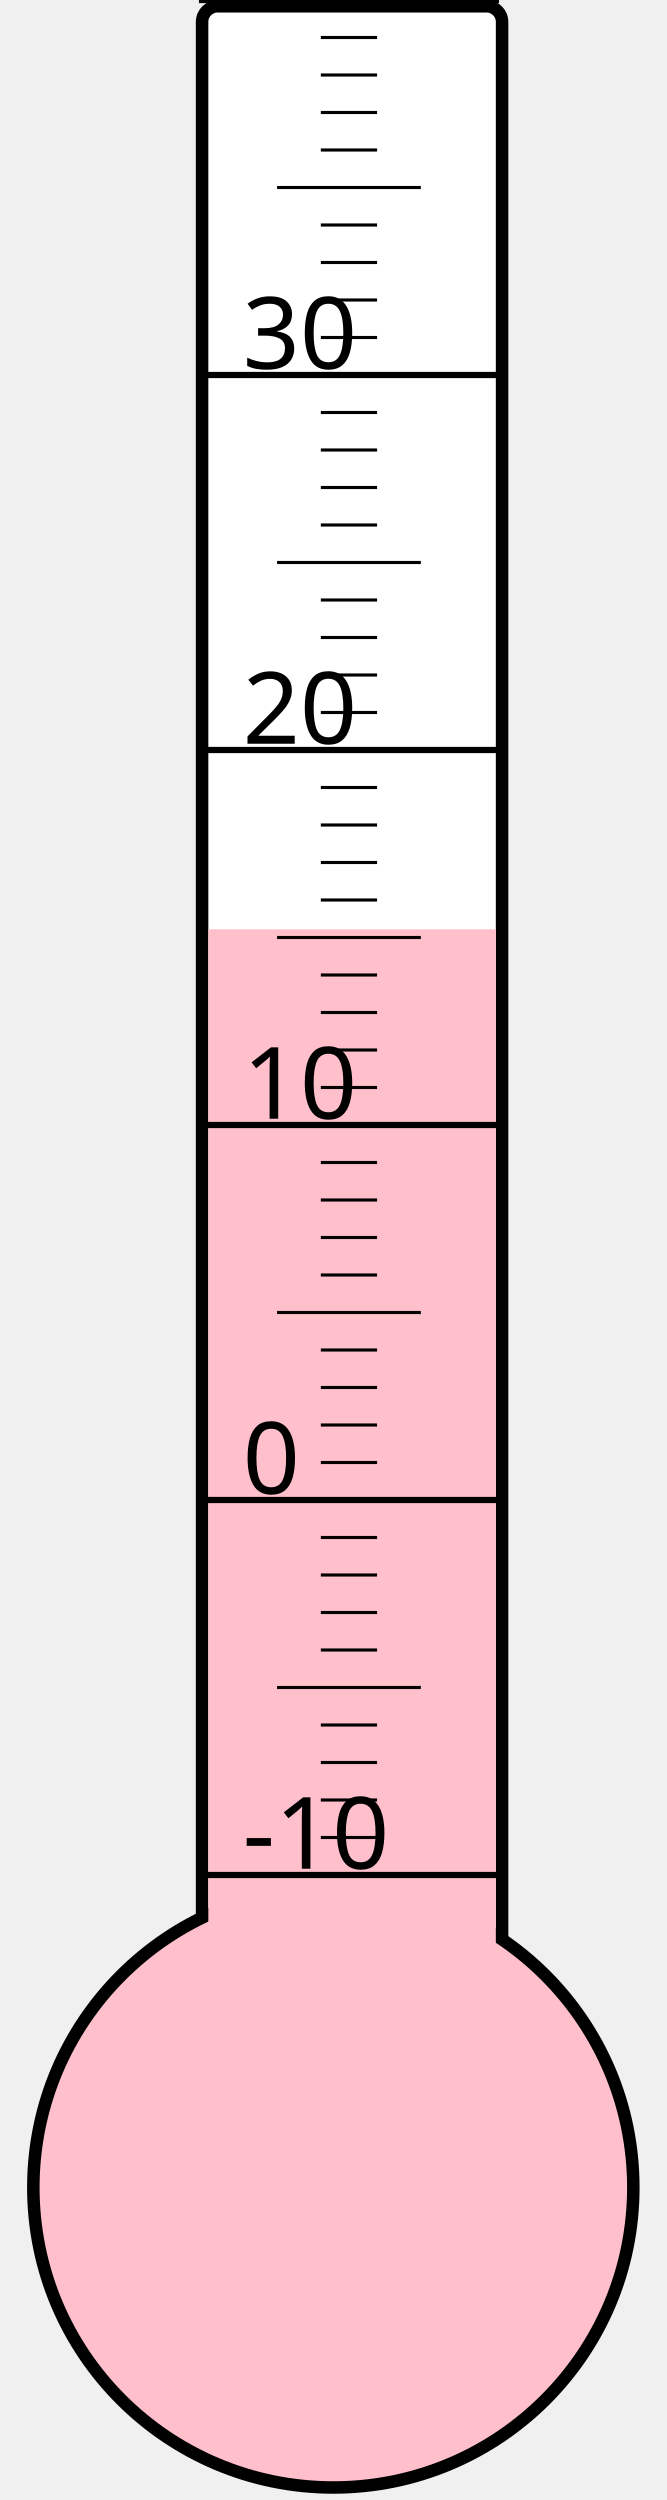
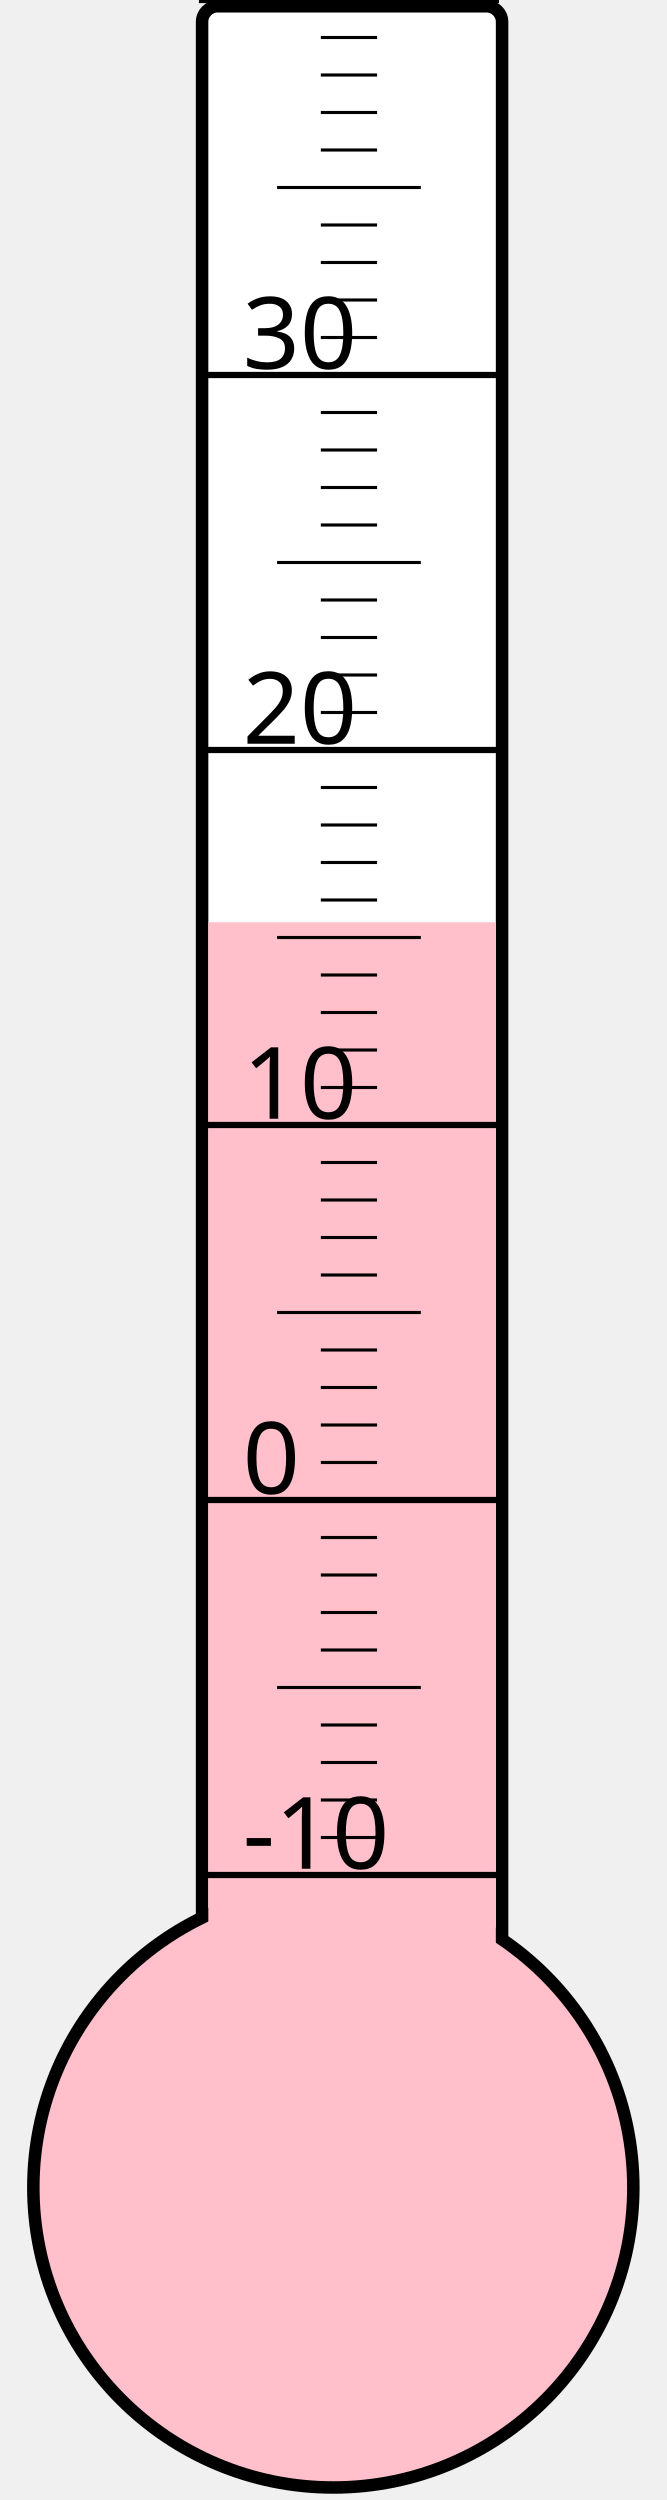
<svg xmlns="http://www.w3.org/2000/svg" width="40px" height="150px" viewBox="0 0 200 800">
  <rect width="200" height="800" x="0" y="0" style="fill: #ffffeb; fill-opacity: 0;" />
  <rect width="96" height="680" x="58" y="2" rx="5" ry="5" style="fill: white; fill-opacity: 1; stroke: black; stroke-width: 4;" />
  <circle cx="100" cy="700" r="96" style="fill: pink; stroke: black; stroke-width: 4;" />
-   <rect width="92" height="402.625" x="60" y="297.375" style="fill: pink; fill-opacity: 1; stroke-width: 0;" />
+   <rect width="92" height="404.875" x="60" y="295.125" style="fill: pink; fill-opacity: 1; stroke-width: 0;" />
  <text x="71" y="598" style="font-family: sans-serif; font-size: 24pt;">-10</text>
  <text x="71" y="478" style="font-family: sans-serif; font-size: 24pt;">0</text>
  <text x="71" y="358" style="font-family: sans-serif; font-size: 24pt;">10</text>
  <text x="71" y="238" style="font-family: sans-serif; font-size: 24pt;">20</text>
  <text x="71" y="118" style="font-family: sans-serif; font-size: 24pt;">30</text>
  <g style="stroke: black;">
    <line x1="57" y1="600" x2="153" y2="600" style="stroke-width: 2;" />
    <line x1="96" y1="588" x2="114" y2="588" style="stroke-width: 1;" />
    <line x1="96" y1="576" x2="114" y2="576" style="stroke-width: 1;" />
    <line x1="96" y1="564" x2="114" y2="564" style="stroke-width: 1;" />
    <line x1="96" y1="552" x2="114" y2="552" style="stroke-width: 1;" />
    <line x1="82" y1="540" x2="128" y2="540" style="stroke-width: 1;" />
    <line x1="96" y1="528" x2="114" y2="528" style="stroke-width: 1;" />
    <line x1="96" y1="516" x2="114" y2="516" style="stroke-width: 1;" />
    <line x1="96" y1="504" x2="114" y2="504" style="stroke-width: 1;" />
    <line x1="96" y1="492" x2="114" y2="492" style="stroke-width: 1;" />
    <line x1="57" y1="480" x2="153" y2="480" style="stroke-width: 2;" />
    <line x1="96" y1="468" x2="114" y2="468" style="stroke-width: 1;" />
    <line x1="96" y1="456" x2="114" y2="456" style="stroke-width: 1;" />
    <line x1="96" y1="444" x2="114" y2="444" style="stroke-width: 1;" />
    <line x1="96" y1="432" x2="114" y2="432" style="stroke-width: 1;" />
    <line x1="82" y1="420" x2="128" y2="420" style="stroke-width: 1;" />
    <line x1="96" y1="408" x2="114" y2="408" style="stroke-width: 1;" />
    <line x1="96" y1="396" x2="114" y2="396" style="stroke-width: 1;" />
    <line x1="96" y1="384" x2="114" y2="384" style="stroke-width: 1;" />
    <line x1="96" y1="372" x2="114" y2="372" style="stroke-width: 1;" />
    <line x1="57" y1="360" x2="153" y2="360" style="stroke-width: 2;" />
    <line x1="96" y1="348" x2="114" y2="348" style="stroke-width: 1;" />
    <line x1="96" y1="336" x2="114" y2="336" style="stroke-width: 1;" />
    <line x1="96" y1="324" x2="114" y2="324" style="stroke-width: 1;" />
    <line x1="96" y1="312" x2="114" y2="312" style="stroke-width: 1;" />
    <line x1="82" y1="300" x2="128" y2="300" style="stroke-width: 1;" />
    <line x1="96" y1="288" x2="114" y2="288" style="stroke-width: 1;" />
    <line x1="96" y1="276" x2="114" y2="276" style="stroke-width: 1;" />
    <line x1="96" y1="264" x2="114" y2="264" style="stroke-width: 1;" />
    <line x1="96" y1="252" x2="114" y2="252" style="stroke-width: 1;" />
    <line x1="57" y1="240" x2="153" y2="240" style="stroke-width: 2;" />
    <line x1="96" y1="228" x2="114" y2="228" style="stroke-width: 1;" />
    <line x1="96" y1="216" x2="114" y2="216" style="stroke-width: 1;" />
    <line x1="96" y1="204" x2="114" y2="204" style="stroke-width: 1;" />
    <line x1="96" y1="192" x2="114" y2="192" style="stroke-width: 1;" />
    <line x1="82" y1="180" x2="128" y2="180" style="stroke-width: 1;" />
    <line x1="96" y1="168" x2="114" y2="168" style="stroke-width: 1;" />
    <line x1="96" y1="156" x2="114" y2="156" style="stroke-width: 1;" />
    <line x1="96" y1="144" x2="114" y2="144" style="stroke-width: 1;" />
    <line x1="96" y1="132" x2="114" y2="132" style="stroke-width: 1;" />
    <line x1="57" y1="120" x2="153" y2="120" style="stroke-width: 2;" />
    <line x1="96" y1="108" x2="114" y2="108" style="stroke-width: 1;" />
    <line x1="96" y1="96" x2="114" y2="96" style="stroke-width: 1;" />
    <line x1="96" y1="84" x2="114" y2="84" style="stroke-width: 1;" />
    <line x1="96" y1="72" x2="114" y2="72" style="stroke-width: 1;" />
    <line x1="82" y1="60" x2="128" y2="60" style="stroke-width: 1;" />
    <line x1="96" y1="48" x2="114" y2="48" style="stroke-width: 1;" />
    <line x1="96" y1="36" x2="114" y2="36" style="stroke-width: 1;" />
    <line x1="96" y1="24" x2="114" y2="24" style="stroke-width: 1;" />
    <line x1="96" y1="12" x2="114" y2="12" style="stroke-width: 1;" />
    <line x1="57" y1="0" x2="153" y2="0" style="stroke-width: 2;" />
  </g>
</svg>
